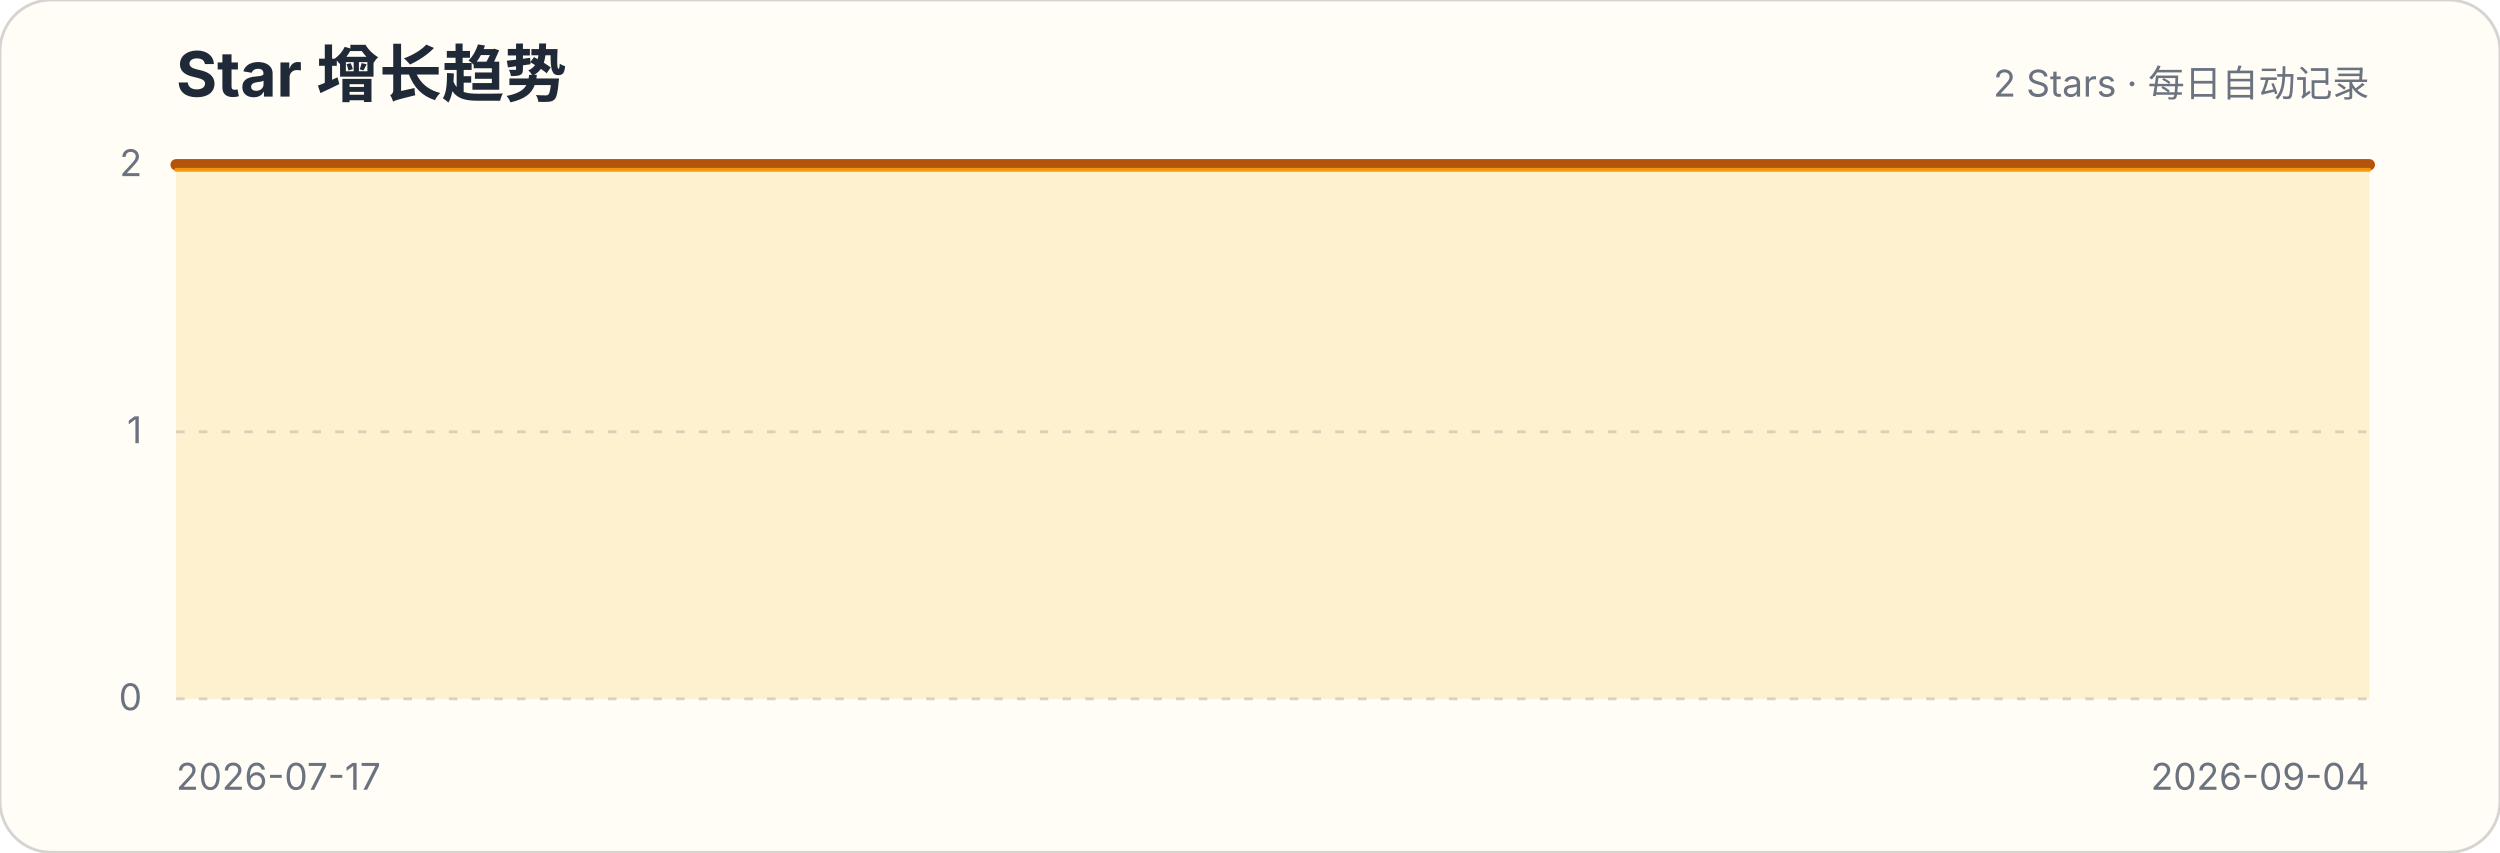
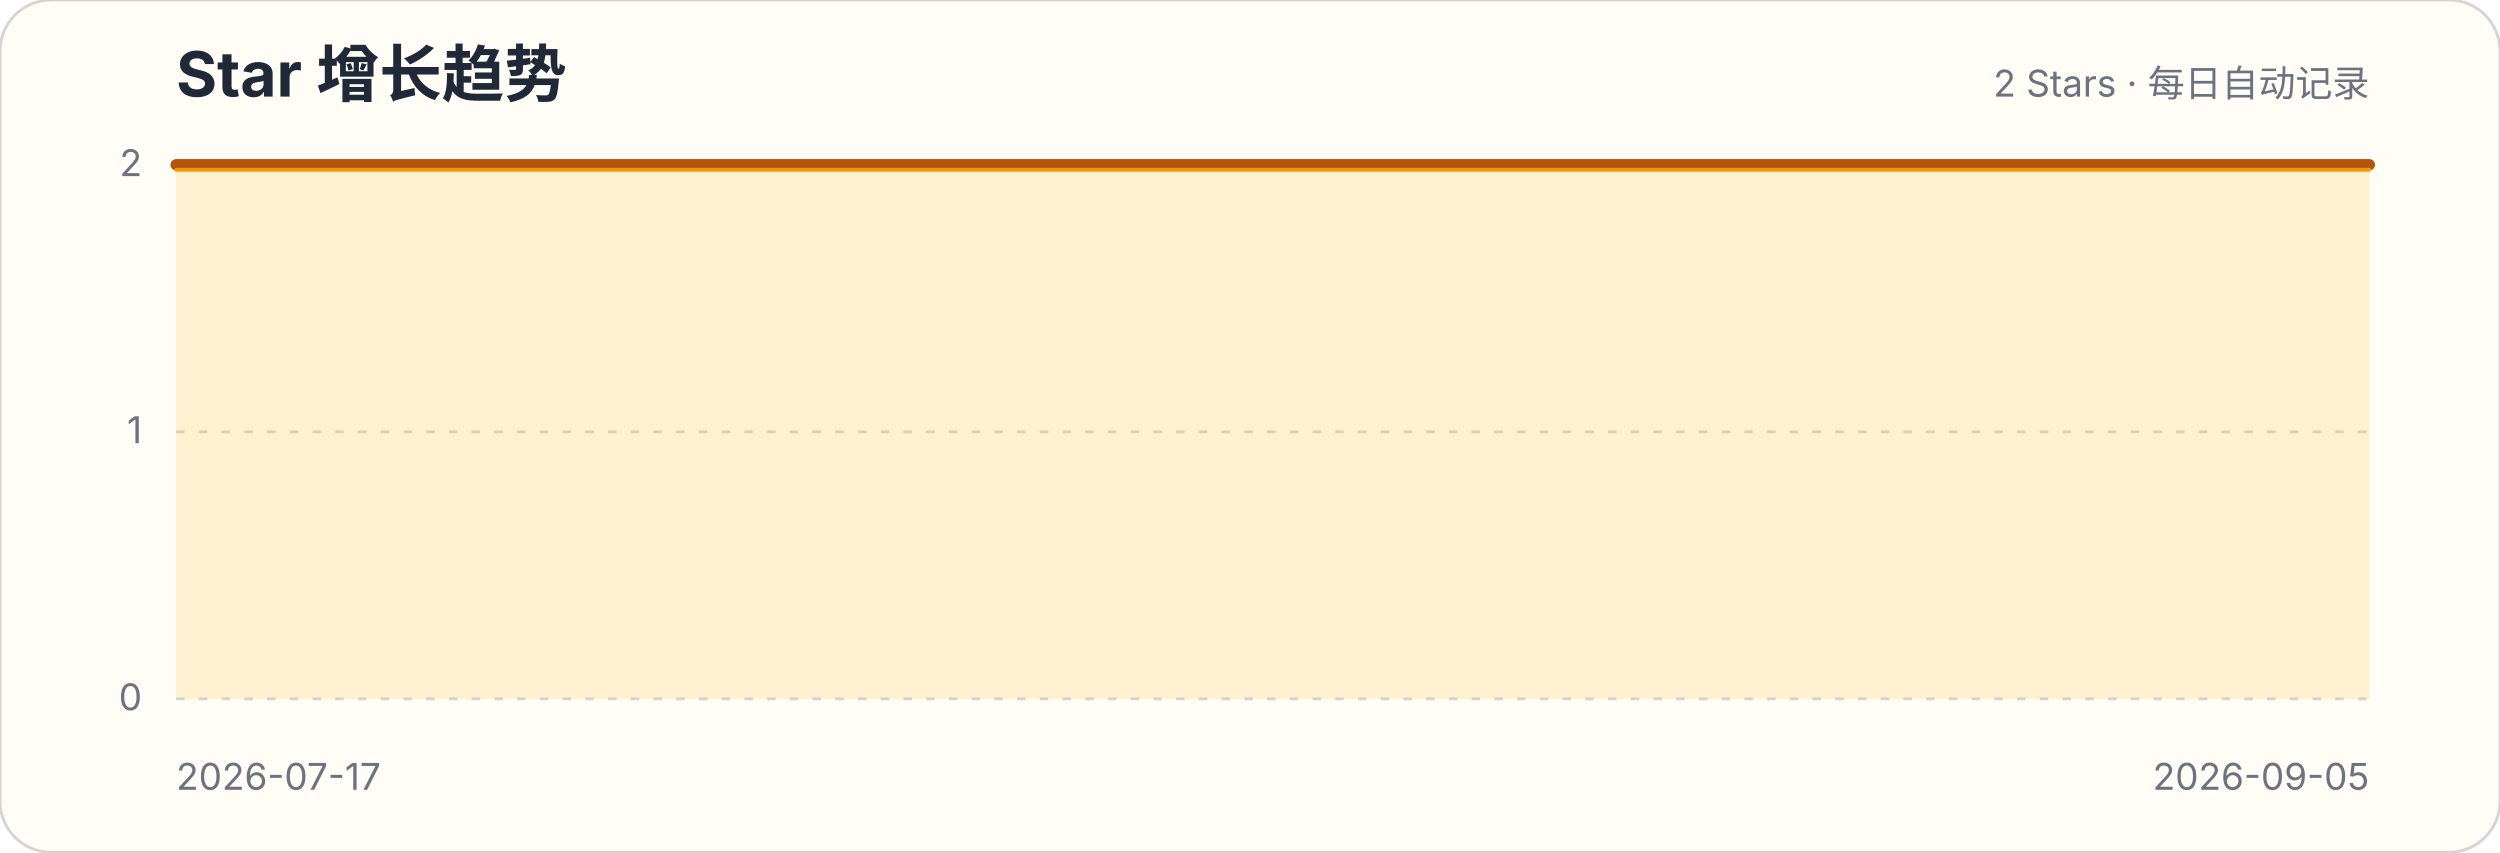
<svg xmlns="http://www.w3.org/2000/svg" width="880" height="300" viewBox="0 0 880 300" role="img" aria-labelledby="title description">
  <style>.title{font:700 22px -apple-system,BlinkMacSystemFont,"Segoe UI",sans-serif;fill:#1f2937}.subtitle,.axis{font:13px -apple-system,BlinkMacSystemFont,"Segoe UI",sans-serif;fill:#6b7280}.grid{stroke:#d1d5db;stroke-width:1;stroke-dasharray:3 5}</style>
  <rect width="880" height="300" rx="18" fill="#fffdf5" stroke="#d6d3d1" />
  <text x="62" y="34" class="title">Star 增长趋势</text>
  <text x="834" y="34" class="subtitle" text-anchor="end">2 Stars · 每日自动记录</text>
  <g>
    <line x1="62" x2="834" y1="246" y2="246" class="grid" />
    <text x="50" y="250" class="axis" text-anchor="end">0</text>
  </g>
  <g>
    <line x1="62" x2="834" y1="152" y2="152" class="grid" />
    <text x="50" y="156" class="axis" text-anchor="end">1</text>
  </g>
  <g>
    <line x1="62" x2="834" y1="58" y2="58" class="grid" />
    <text x="50" y="62" class="axis" text-anchor="end">2</text>
  </g>
-   <path d="M62.0,58.0 L77.8,58.0 L93.5,58.0 L109.3,58.0 L125.0,58.0 L140.8,58.0 L156.5,58.0 L172.3,58.0 L188.0,58.0 L203.8,58.0 L219.6,58.0 L235.3,58.0 L251.1,58.0 L266.8,58.0 L282.6,58.0 L298.3,58.0 L314.1,58.0 L329.8,58.0 L345.6,58.0 L361.3,58.0 L377.1,58.0 L392.9,58.0 L408.6,58.0 L424.4,58.0 L440.1,58.0 L455.9,58.0 L471.6,58.0 L487.4,58.0 L503.1,58.0 L518.9,58.0 L534.7,58.0 L550.4,58.0 L566.2,58.0 L581.9,58.0 L597.7,58.0 L613.4,58.0 L629.2,58.0 L644.9,58.0 L660.7,58.0 L676.4,58.0 L692.2,58.0 L708.0,58.0 L723.7,58.0 L739.5,58.0 L755.2,58.0 L771.0,58.0 L786.7,58.0 L802.5,58.0 L818.2,58.0 L834.0,58.0 L834.0,246 L62,246 Z" fill="#fbbf24" fill-opacity=".18" />
-   <path d="M62.0,58.0 L77.8,58.0 L93.5,58.0 L109.3,58.0 L125.0,58.0 L140.8,58.0 L156.5,58.0 L172.3,58.0 L188.0,58.0 L203.8,58.0 L219.6,58.0 L235.3,58.0 L251.1,58.0 L266.8,58.0 L282.6,58.0 L298.3,58.0 L314.1,58.0 L329.8,58.0 L345.6,58.0 L361.3,58.0 L377.1,58.0 L392.9,58.0 L408.6,58.0 L424.4,58.0 L440.1,58.0 L455.9,58.0 L471.6,58.0 L487.4,58.0 L503.1,58.0 L518.9,58.0 L534.7,58.0 L550.4,58.0 L566.2,58.0 L581.9,58.0 L597.7,58.0 L613.4,58.0 L629.2,58.0 L644.9,58.0 L660.7,58.0 L676.4,58.0 L692.2,58.0 L708.0,58.0 L723.7,58.0 L739.5,58.0 L755.2,58.0 L771.0,58.0 L786.7,58.0 L802.5,58.0 L818.2,58.0 L834.0,58.0" fill="none" stroke="#b45309" stroke-width="4" stroke-linecap="round" stroke-linejoin="round" />
-   <path d="M62.0,58.0 L77.8,58.0 L93.5,58.0 L109.3,58.0 L125.0,58.0 L140.8,58.0 L156.5,58.0 L172.3,58.0 L188.0,58.0 L203.8,58.0 L219.6,58.0 L235.3,58.0 L251.1,58.0 L266.8,58.0 L282.6,58.0 L298.3,58.0 L314.1,58.0 L329.8,58.0 L345.6,58.0 L361.3,58.0 L377.1,58.0 L392.9,58.0 L408.6,58.0 L424.4,58.0 L440.1,58.0 L455.9,58.0 L471.6,58.0 L487.4,58.0 L503.1,58.0 L518.9,58.0 L534.7,58.0 L550.4,58.0 L566.2,58.0 L581.9,58.0 L597.7,58.0 L613.4,58.0 L629.2,58.0 L644.9,58.0 L660.7,58.0 L676.4,58.0 L692.2,58.0 L708.0,58.0 L723.7,58.0 L739.5,58.0 L755.2,58.0 L771.0,58.0 L786.7,58.0 L802.5,58.0 L818.2,58.0 L834.0,58.0" transform="translate(0,1.8)" fill="none" stroke="#f59e0b" stroke-width="1.4" stroke-linecap="round" stroke-linejoin="round" opacity=".9" />
+   <path d="M62.0,58.0 L77.4,58.0 L92.9,58.0 L108.3,58.0 L123.8,58.0 L139.2,58.0 L154.6,58.0 L170.1,58.0 L185.5,58.0 L201.0,58.0 L216.4,58.0 L231.8,58.0 L247.3,58.0 L262.7,58.0 L278.2,58.0 L293.6,58.0 L309.0,58.0 L324.5,58.0 L339.9,58.0 L355.4,58.0 L370.8,58.0 L386.2,58.0 L401.7,58.0 L417.1,58.0 L432.6,58.0 L448.0,58.0 L463.4,58.0 L478.9,58.0 L494.3,58.0 L509.8,58.0 L525.2,58.0 L540.6,58.0 L556.1,58.0 L571.5,58.0 L587.0,58.0 L602.4,58.0 L617.8,58.0 L633.3,58.0 L648.7,58.0 L664.2,58.0 L679.6,58.0 L695.0,58.0 L710.5,58.0 L725.9,58.0 L741.4,58.0 L756.8,58.0 L772.2,58.0 L787.7,58.0 L803.1,58.0 L818.6,58.0 L834.0,58.0 L834.0,246 L62,246 Z" fill="#fbbf24" fill-opacity=".18" />
+   <path d="M62.0,58.0 L77.4,58.0 L92.9,58.0 L108.3,58.0 L123.8,58.0 L139.2,58.0 L154.6,58.0 L170.1,58.0 L185.5,58.0 L201.0,58.0 L216.4,58.0 L231.8,58.0 L247.3,58.0 L262.7,58.0 L278.2,58.0 L293.6,58.0 L309.0,58.0 L324.5,58.0 L339.9,58.0 L355.4,58.0 L370.8,58.0 L386.2,58.0 L401.7,58.0 L417.1,58.0 L432.6,58.0 L448.0,58.0 L463.4,58.0 L478.9,58.0 L494.3,58.0 L509.8,58.0 L525.2,58.0 L540.6,58.0 L556.1,58.0 L571.5,58.0 L587.0,58.0 L602.4,58.0 L617.8,58.0 L633.3,58.0 L648.7,58.0 L664.2,58.0 L679.6,58.0 L695.0,58.0 L710.5,58.0 L725.9,58.0 L741.4,58.0 L756.8,58.0 L772.2,58.0 L787.7,58.0 L803.1,58.0 L818.6,58.0 L834.0,58.0" fill="none" stroke="#b45309" stroke-width="4" stroke-linecap="round" stroke-linejoin="round" />
+   <path d="M62.0,58.0 L77.4,58.0 L92.9,58.0 L108.3,58.0 L123.8,58.0 L139.2,58.0 L154.6,58.0 L170.1,58.0 L185.5,58.0 L201.0,58.0 L216.4,58.0 L231.8,58.0 L247.3,58.0 L262.7,58.0 L278.2,58.0 L293.6,58.0 L309.0,58.0 L324.5,58.0 L339.9,58.0 L355.4,58.0 L370.8,58.0 L386.2,58.0 L401.7,58.0 L417.1,58.0 L432.6,58.0 L448.0,58.0 L463.4,58.0 L478.9,58.0 L494.3,58.0 L509.8,58.0 L525.2,58.0 L540.6,58.0 L556.1,58.0 L571.5,58.0 L587.0,58.0 L602.4,58.0 L617.8,58.0 L633.3,58.0 L648.7,58.0 L664.2,58.0 L679.6,58.0 L695.0,58.0 L710.5,58.0 L725.9,58.0 L741.4,58.0 L756.8,58.0 L772.2,58.0 L787.7,58.0 L803.1,58.0 L818.6,58.0 L834.0,58.0" transform="translate(0,1.8)" fill="none" stroke="#f59e0b" stroke-width="1.4" stroke-linecap="round" stroke-linejoin="round" opacity=".9" />
  <text x="62" y="278" class="axis">2026-07-17</text>
-   <text x="834" y="278" class="axis" text-anchor="end">2026-09-04</text>
+   <text x="834" y="278" class="axis" text-anchor="end">2026-09-05</text>
</svg>
